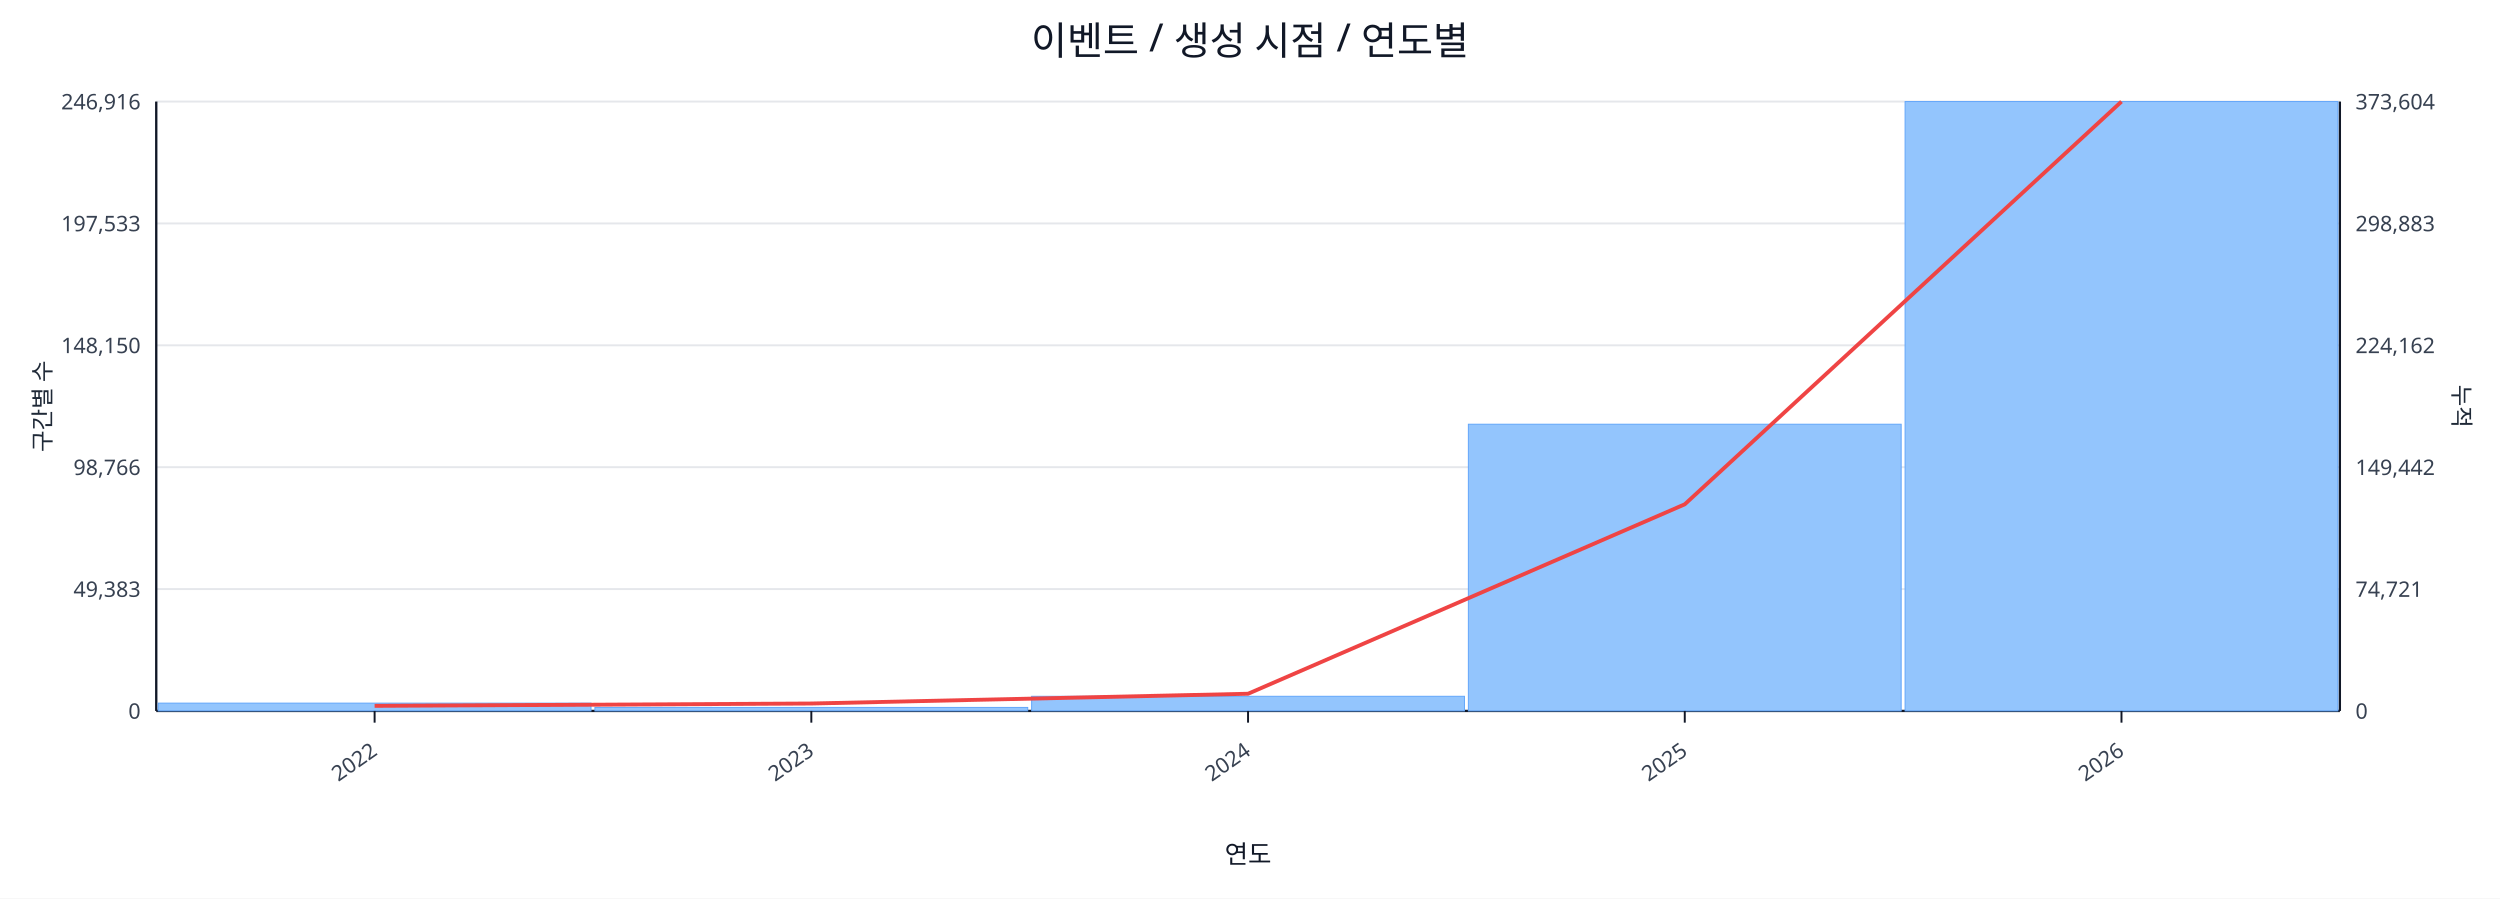
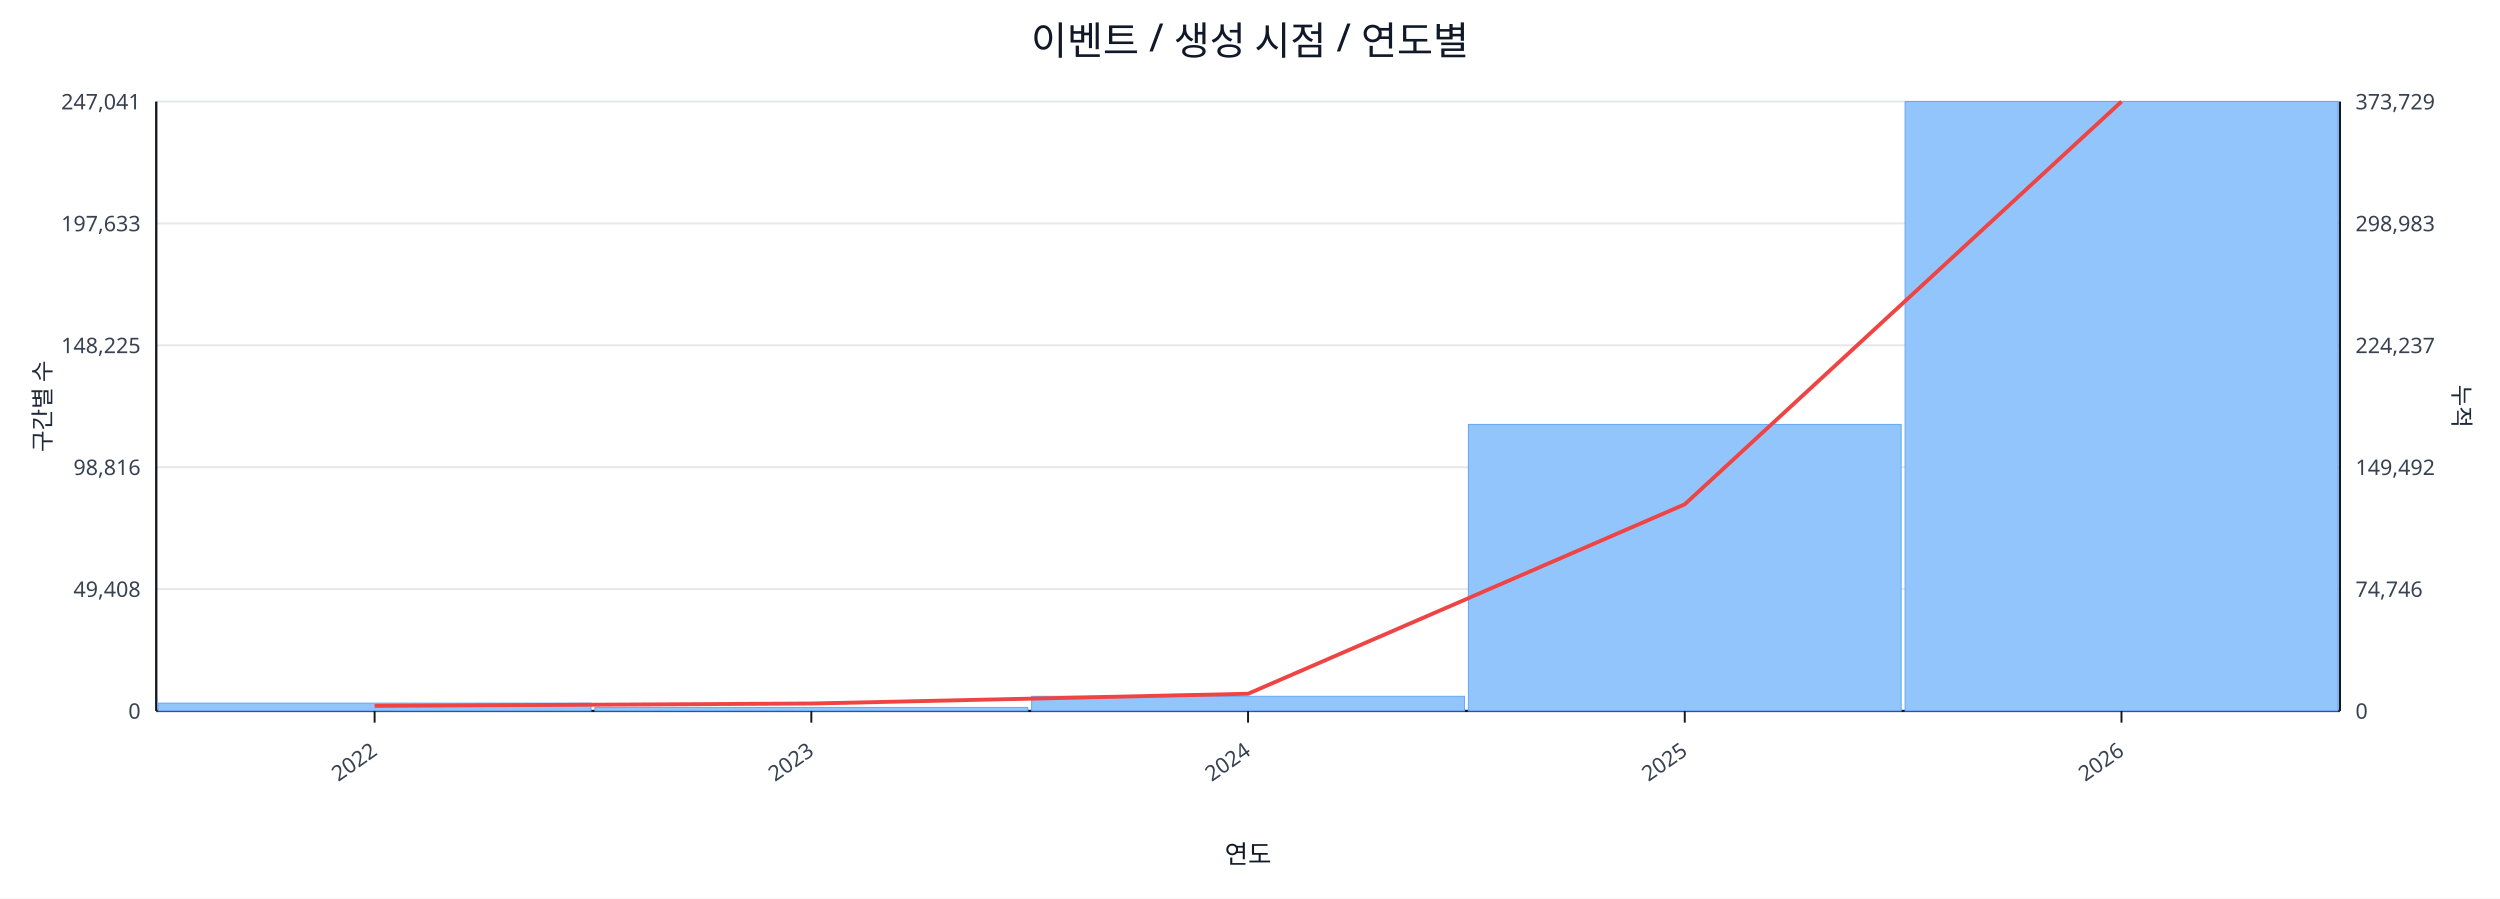
<svg xmlns="http://www.w3.org/2000/svg" width="1280" height="460" viewBox="0 0 1280 460">
  <rect x="0" y="0" width="100%" height="100%" fill="#ffffff" />
  <text x="640.0" y="28" font-size="20" text-anchor="middle" font-family="sans-serif" fill="#111827">이벤트 / 생성 시점 / 연도별</text>
  <line x1="80.0" y1="52.0" x2="1198.0" y2="52.0" stroke="#e5e7eb" stroke-width="1" />
-   <text x="72.0" y="56.0" font-size="11" text-anchor="end" font-family="sans-serif" fill="#374151">246,916</text>
-   <text x="1206.0" y="56.0" font-size="11" text-anchor="start" font-family="sans-serif" fill="#374151">373,604</text>
+   <text x="72.0" y="56.0" font-size="11" text-anchor="end" font-family="sans-serif" fill="#374151">247,041</text>
+   <text x="1206.0" y="56.0" font-size="11" text-anchor="start" font-family="sans-serif" fill="#374151">373,729</text>
  <line x1="80.0" y1="114.4" x2="1198.0" y2="114.4" stroke="#e5e7eb" stroke-width="1" />
-   <text x="72.0" y="118.4" font-size="11" text-anchor="end" font-family="sans-serif" fill="#374151">197,533</text>
-   <text x="1206.0" y="118.4" font-size="11" text-anchor="start" font-family="sans-serif" fill="#374151">298,883</text>
+   <text x="72.0" y="118.4" font-size="11" text-anchor="end" font-family="sans-serif" fill="#374151">197,633</text>
+   <text x="1206.0" y="118.4" font-size="11" text-anchor="start" font-family="sans-serif" fill="#374151">298,983</text>
  <line x1="80.0" y1="176.8" x2="1198.0" y2="176.8" stroke="#e5e7eb" stroke-width="1" />
-   <text x="72.0" y="180.8" font-size="11" text-anchor="end" font-family="sans-serif" fill="#374151">148,150</text>
-   <text x="1206.0" y="180.8" font-size="11" text-anchor="start" font-family="sans-serif" fill="#374151">224,162</text>
+   <text x="72.0" y="180.8" font-size="11" text-anchor="end" font-family="sans-serif" fill="#374151">148,225</text>
+   <text x="1206.0" y="180.8" font-size="11" text-anchor="start" font-family="sans-serif" fill="#374151">224,237</text>
  <line x1="80.0" y1="239.2" x2="1198.0" y2="239.2" stroke="#e5e7eb" stroke-width="1" />
-   <text x="72.0" y="243.2" font-size="11" text-anchor="end" font-family="sans-serif" fill="#374151">98,766</text>
-   <text x="1206.0" y="243.2" font-size="11" text-anchor="start" font-family="sans-serif" fill="#374151">149,442</text>
+   <text x="72.0" y="243.2" font-size="11" text-anchor="end" font-family="sans-serif" fill="#374151">98,816</text>
+   <text x="1206.0" y="243.2" font-size="11" text-anchor="start" font-family="sans-serif" fill="#374151">149,492</text>
  <line x1="80.0" y1="301.6" x2="1198.0" y2="301.6" stroke="#e5e7eb" stroke-width="1" />
-   <text x="72.0" y="305.6" font-size="11" text-anchor="end" font-family="sans-serif" fill="#374151">49,383</text>
-   <text x="1206.0" y="305.6" font-size="11" text-anchor="start" font-family="sans-serif" fill="#374151">74,721</text>
+   <text x="72.0" y="305.6" font-size="11" text-anchor="end" font-family="sans-serif" fill="#374151">49,408</text>
+   <text x="1206.0" y="305.6" font-size="11" text-anchor="start" font-family="sans-serif" fill="#374151">74,746</text>
  <line x1="80.0" y1="364.0" x2="1198.0" y2="364.0" stroke="#e5e7eb" stroke-width="1" />
  <text x="72.0" y="368.0" font-size="11" text-anchor="end" font-family="sans-serif" fill="#374151">0</text>
  <text x="1206.0" y="368.0" font-size="11" text-anchor="start" font-family="sans-serif" fill="#374151">0</text>
  <line x1="80.0" y1="364.0" x2="1198.0" y2="364.0" stroke="#111827" stroke-width="1.2" />
  <line x1="80.0" y1="52.0" x2="80.0" y2="364.0" stroke="#111827" stroke-width="1.2" />
  <line x1="1198.0" y1="52.0" x2="1198.0" y2="364.0" stroke="#111827" stroke-width="1.2" />
  <rect x="81.0" y="360.0" width="221.6" height="4.0" fill="#93c5fd" stroke="#60a5fa" stroke-width="0.5" />
  <rect x="304.6" y="362.2" width="221.6" height="1.8" fill="#93c5fd" stroke="#60a5fa" stroke-width="0.5" />
  <rect x="528.2" y="356.5" width="221.6" height="7.5" fill="#93c5fd" stroke="#60a5fa" stroke-width="0.5" />
-   <rect x="751.8" y="217.2" width="221.6" height="146.8" fill="#93c5fd" stroke="#60a5fa" stroke-width="0.5" />
+   <rect x="751.8" y="217.3" width="221.6" height="146.7" fill="#93c5fd" stroke="#60a5fa" stroke-width="0.5" />
  <rect x="975.4" y="52.0" width="221.6" height="312.0" fill="#93c5fd" stroke="#60a5fa" stroke-width="0.5" />
  <polyline fill="none" stroke="#ef4444" stroke-width="2" points="191.8,361.4 415.4,360.2 639.0,355.2 862.6,258.2 1086.2,52.0" />
  <line x1="191.8" y1="364.0" x2="191.8" y2="370.0" stroke="#111827" stroke-width="1" />
  <text x="193.8" y="386.0" font-size="11" text-anchor="end" transform="rotate(-35 193.8 386.0)" font-family="sans-serif" fill="#374151">2022</text>
  <line x1="415.4" y1="364.0" x2="415.4" y2="370.0" stroke="#111827" stroke-width="1" />
  <text x="417.4" y="386.0" font-size="11" text-anchor="end" transform="rotate(-35 417.4 386.0)" font-family="sans-serif" fill="#374151">2023</text>
  <line x1="639.0" y1="364.0" x2="639.0" y2="370.0" stroke="#111827" stroke-width="1" />
  <text x="641.0" y="386.0" font-size="11" text-anchor="end" transform="rotate(-35 641.0 386.0)" font-family="sans-serif" fill="#374151">2024</text>
  <line x1="862.6" y1="364.0" x2="862.6" y2="370.0" stroke="#111827" stroke-width="1" />
  <text x="864.6" y="386.0" font-size="11" text-anchor="end" transform="rotate(-35 864.6 386.0)" font-family="sans-serif" fill="#374151">2025</text>
  <line x1="1086.2" y1="364.0" x2="1086.2" y2="370.0" stroke="#111827" stroke-width="1" />
  <text x="1088.2" y="386.0" font-size="11" text-anchor="end" transform="rotate(-35 1088.2 386.0)" font-family="sans-serif" fill="#374151">2026</text>
  <text x="26" y="208.0" font-size="12" transform="rotate(-90 26 208.0)" text-anchor="middle" font-family="sans-serif" fill="#1f2937">구간별 수</text>
  <text x="1256.0" y="208.0" font-size="12" transform="rotate(90 1256.0 208.0)" text-anchor="middle" font-family="sans-serif" fill="#1f2937">누적</text>
  <text x="639.0" y="442.0" font-size="13" text-anchor="middle" font-family="sans-serif" fill="#111827">연도</text>
</svg>
